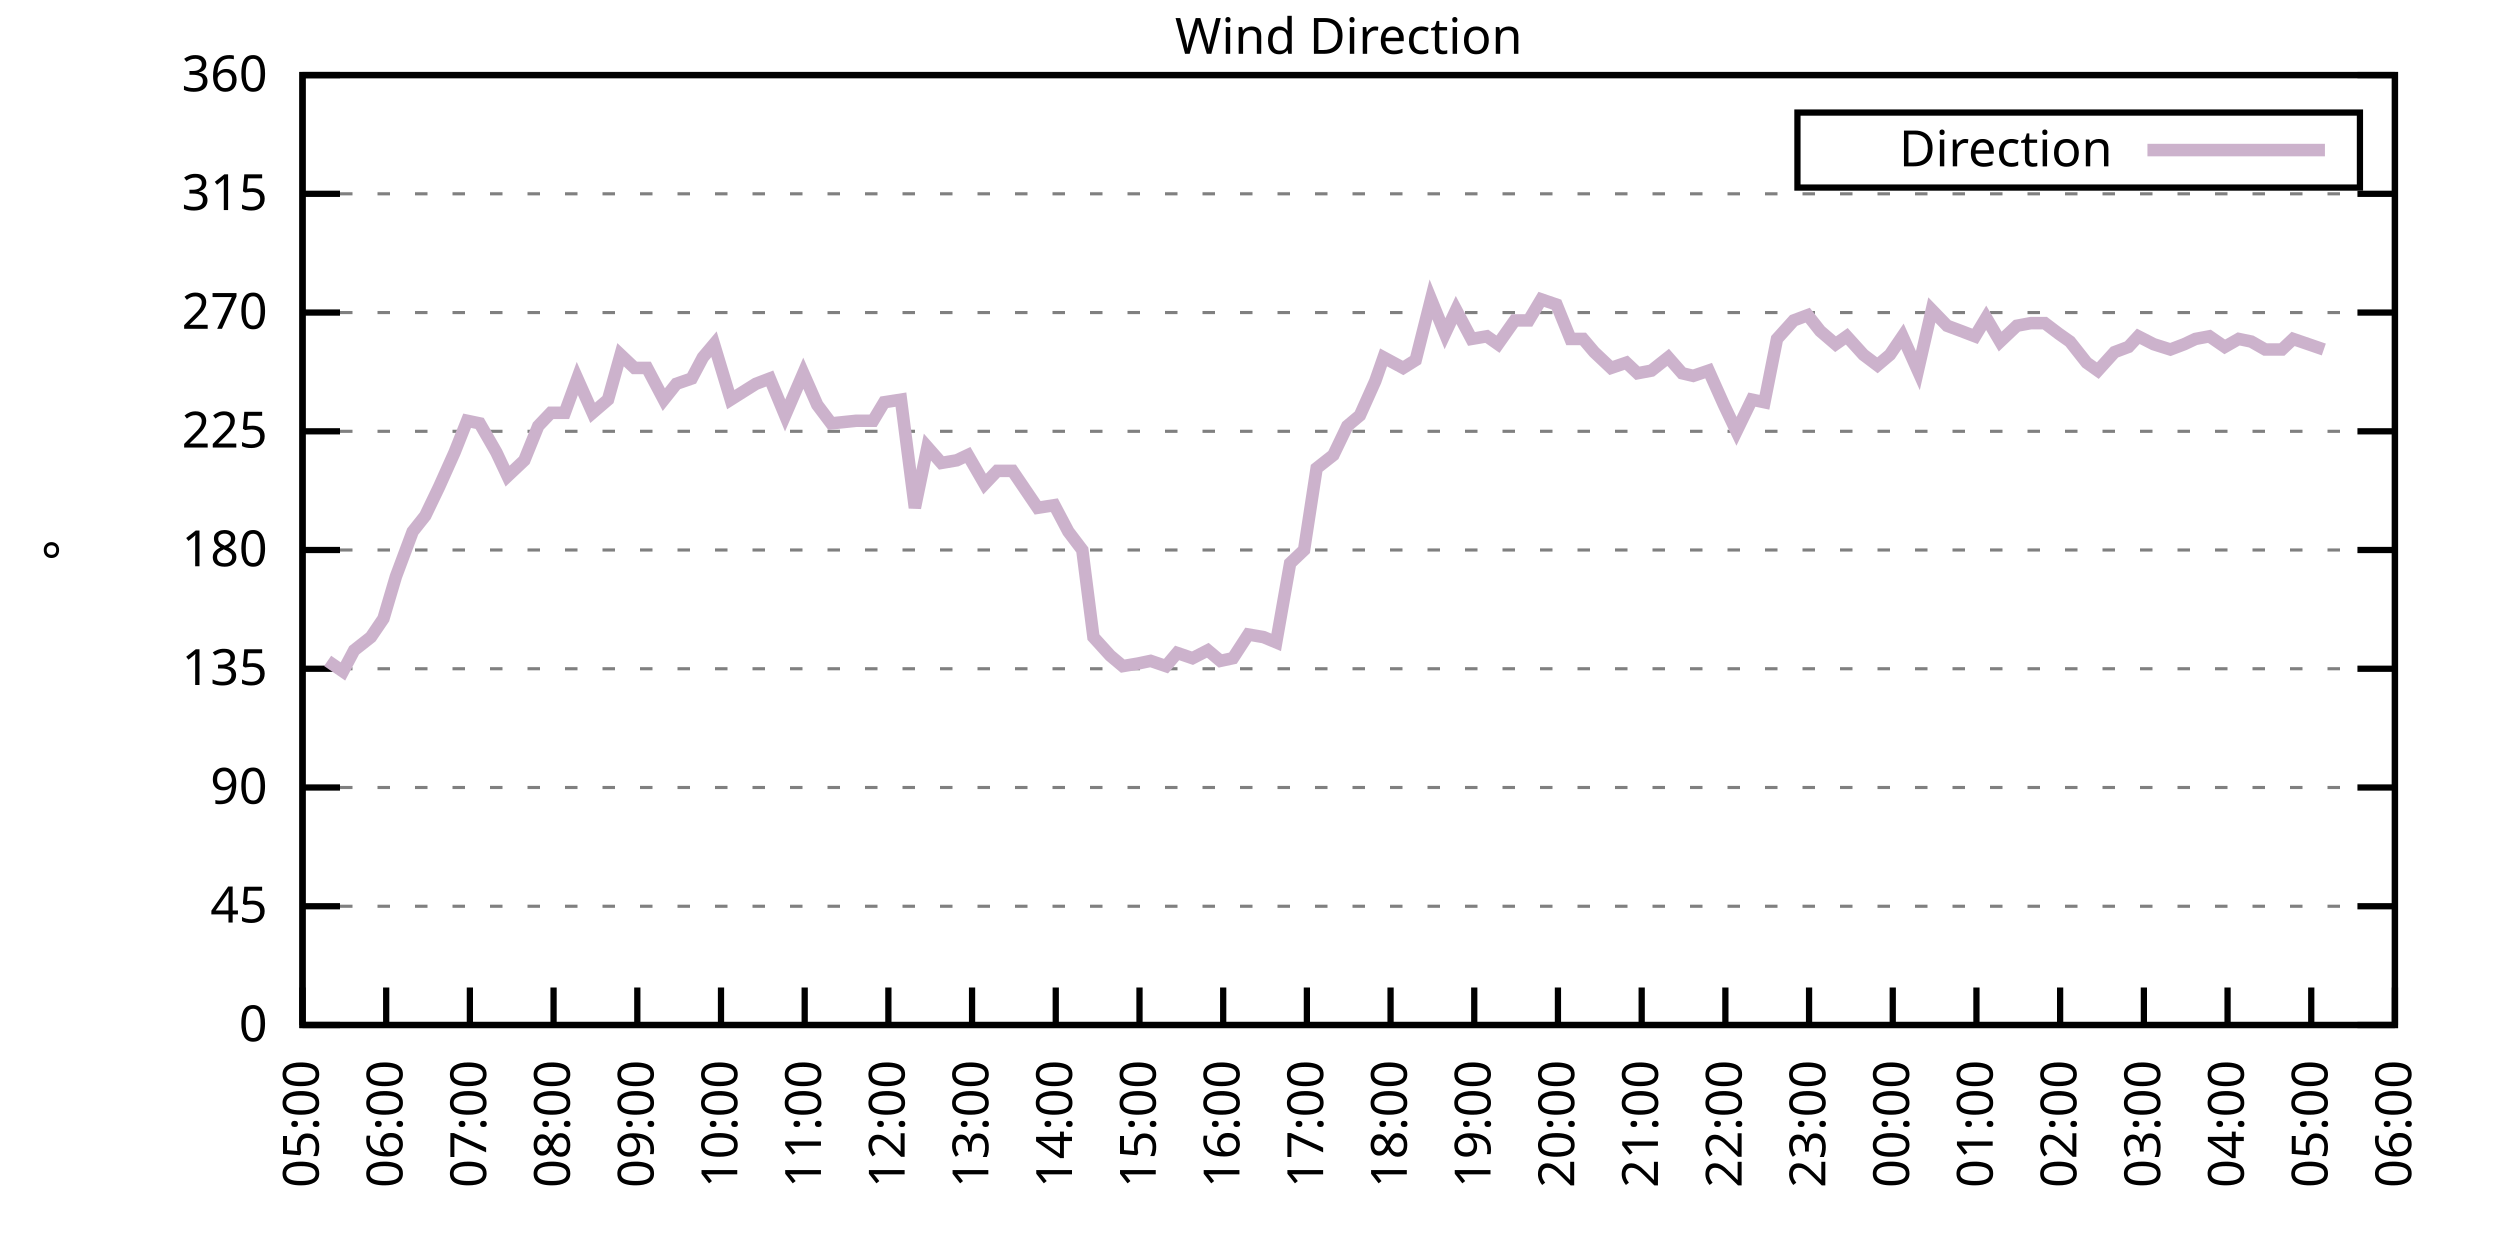
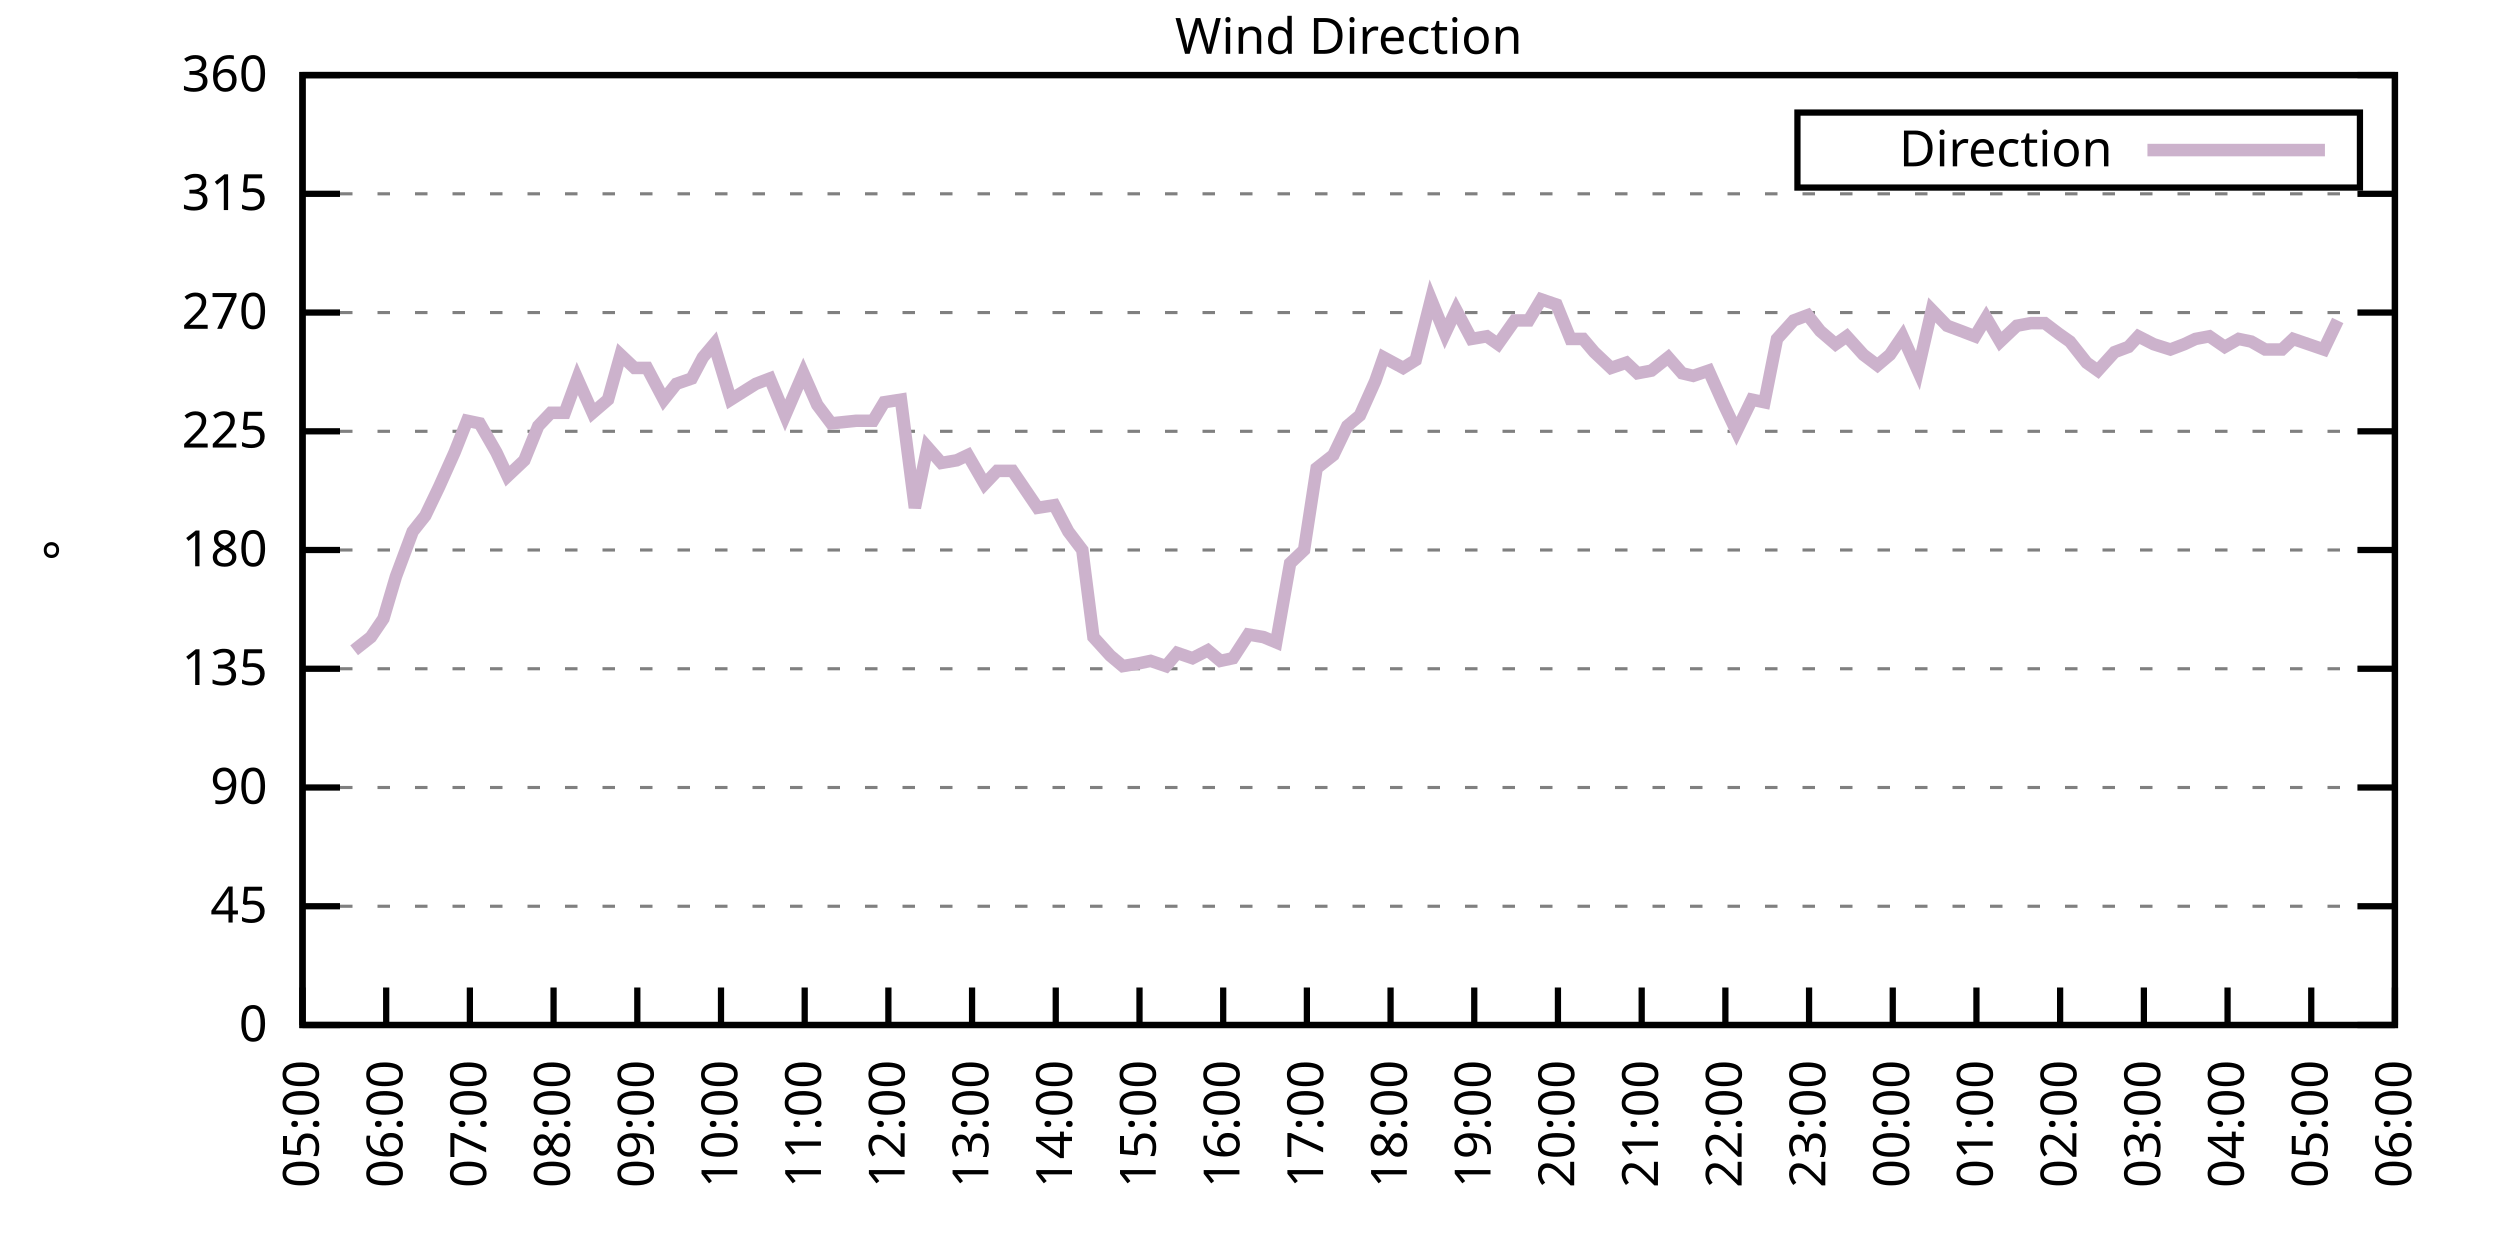
<svg xmlns="http://www.w3.org/2000/svg" xmlns:xlink="http://www.w3.org/1999/xlink" width="400" height="200" viewBox="0 0 400 200">
  <g id="gnuplot_canvas">
    <rect x="0" y="0" width="400" height="200" fill="none" />
    <defs>
      <circle id="gpDot" r="0.5" stroke-width="0.5" stroke="currentColor" />
      <path id="gpPt0" stroke-width="0.333" stroke="currentColor" d="M-1,0 h2 M0,-1 v2" />
      <path id="gpPt1" stroke-width="0.333" stroke="currentColor" d="M-1,-1 L1,1 M1,-1 L-1,1" />
      <path id="gpPt2" stroke-width="0.333" stroke="currentColor" d="M-1,0 L1,0 M0,-1 L0,1 M-1,-1 L1,1 M-1,1 L1,-1" />
      <rect id="gpPt3" stroke-width="0.333" stroke="currentColor" x="-1" y="-1" width="2" height="2" />
      <rect id="gpPt4" stroke-width="0.333" stroke="currentColor" fill="currentColor" x="-1" y="-1" width="2" height="2" />
      <circle id="gpPt5" stroke-width="0.333" stroke="currentColor" cx="0" cy="0" r="1" />
      <use xlink:href="#gpPt5" id="gpPt6" fill="currentColor" stroke="none" />
      <path id="gpPt7" stroke-width="0.333" stroke="currentColor" d="M0,-1.33 L-1.33,0.67 L1.33,0.67 z" />
      <use xlink:href="#gpPt7" id="gpPt8" fill="currentColor" stroke="none" />
      <use xlink:href="#gpPt7" id="gpPt9" stroke="currentColor" transform="rotate(180)" />
      <use xlink:href="#gpPt9" id="gpPt10" fill="currentColor" stroke="none" />
      <use xlink:href="#gpPt3" id="gpPt11" stroke="currentColor" transform="rotate(45)" />
      <use xlink:href="#gpPt11" id="gpPt12" fill="currentColor" stroke="none" />
      <path id="gpPt13" stroke-width="0.333" stroke="currentColor" d="M0,1.330 L1.265,0.411 L0.782,-1.067 L-0.782,-1.076 L-1.265,0.411 z" />
      <use xlink:href="#gpPt13" id="gpPt14" fill="currentColor" stroke="none" />
      <filter id="textbox" filterUnits="objectBoundingBox" x="0" y="0" height="1" width="1">
        <feFlood flood-color="white" flood-opacity="1" result="bgnd" />
        <feComposite in="SourceGraphic" in2="bgnd" operator="atop" />
      </filter>
      <filter id="greybox" filterUnits="objectBoundingBox" x="0" y="0" height="1" width="1">
        <feFlood flood-color="lightgrey" flood-opacity="1" result="grey" />
        <feComposite in="SourceGraphic" in2="grey" operator="atop" />
      </filter>
    </defs>
    <g fill="none" color="white" stroke="currentColor" stroke-width="1.00" stroke-linecap="butt" stroke-linejoin="miter">
</g>
    <g fill="none" color="black" stroke="currentColor" stroke-width="1.00" stroke-linecap="butt" stroke-linejoin="miter">
      <g stroke="none" shape-rendering="crispEdges">
        <polygon fill="rgb(255, 255, 255)" points="48.40,164.00 383.18,164.00 383.18,12.02 48.40,12.02 " />
      </g>
    </g>
    <g fill="none" color="black" stroke="currentColor" stroke-width="1.00" stroke-linecap="butt" stroke-linejoin="miter">
</g>
    <g fill="none" color="black" stroke="black" stroke-width="0.50" stroke-linecap="butt" stroke-linejoin="miter">
</g>
    <g fill="none" color="gray" stroke="currentColor" stroke-width="0.50" stroke-linecap="butt" stroke-linejoin="miter">
      <path stroke="gray" stroke-dasharray="2,4" class="gridline" d="M48.40,164.00 L383.19,164.00  " />
    </g>
    <g fill="none" color="gray" stroke="gray" stroke-width="1.00" stroke-linecap="butt" stroke-linejoin="miter">
</g>
    <g fill="none" color="black" stroke="currentColor" stroke-width="1.00" stroke-linecap="butt" stroke-linejoin="miter">
      <path stroke="black" d="M48.40,164.00 L54.40,164.00 M383.19,164.00 L377.19,164.00  " />
      <g transform="translate(42.80,166.60)" stroke="none" fill="black" font-family="Sans" font-size="8.00" text-anchor="end">
        <text>
          <tspan font-family="Sans"> 0</tspan>
        </text>
      </g>
    </g>
    <g fill="none" color="black" stroke="currentColor" stroke-width="1.00" stroke-linecap="butt" stroke-linejoin="miter">
</g>
    <g fill="none" color="black" stroke="black" stroke-width="0.50" stroke-linecap="butt" stroke-linejoin="miter">
</g>
    <g fill="none" color="gray" stroke="currentColor" stroke-width="0.50" stroke-linecap="butt" stroke-linejoin="miter">
      <path stroke="gray" stroke-dasharray="2,4" class="gridline" d="M48.40,145.00 L383.19,145.00  " />
    </g>
    <g fill="none" color="gray" stroke="gray" stroke-width="1.00" stroke-linecap="butt" stroke-linejoin="miter">
</g>
    <g fill="none" color="black" stroke="currentColor" stroke-width="1.00" stroke-linecap="butt" stroke-linejoin="miter">
      <path stroke="black" d="M48.40,145.00 L54.40,145.00 M383.19,145.00 L377.19,145.00  " />
      <g transform="translate(42.80,147.60)" stroke="none" fill="black" font-family="Sans" font-size="8.00" text-anchor="end">
        <text>
          <tspan font-family="Sans"> 45</tspan>
        </text>
      </g>
    </g>
    <g fill="none" color="black" stroke="currentColor" stroke-width="1.00" stroke-linecap="butt" stroke-linejoin="miter">
</g>
    <g fill="none" color="black" stroke="black" stroke-width="0.50" stroke-linecap="butt" stroke-linejoin="miter">
</g>
    <g fill="none" color="gray" stroke="currentColor" stroke-width="0.50" stroke-linecap="butt" stroke-linejoin="miter">
      <path stroke="gray" stroke-dasharray="2,4" class="gridline" d="M48.40,126.00 L383.19,126.00  " />
    </g>
    <g fill="none" color="gray" stroke="gray" stroke-width="1.00" stroke-linecap="butt" stroke-linejoin="miter">
</g>
    <g fill="none" color="black" stroke="currentColor" stroke-width="1.00" stroke-linecap="butt" stroke-linejoin="miter">
      <path stroke="black" d="M48.40,126.00 L54.40,126.00 M383.19,126.00 L377.19,126.00  " />
      <g transform="translate(42.80,128.60)" stroke="none" fill="black" font-family="Sans" font-size="8.00" text-anchor="end">
        <text>
          <tspan font-family="Sans"> 90</tspan>
        </text>
      </g>
    </g>
    <g fill="none" color="black" stroke="currentColor" stroke-width="1.00" stroke-linecap="butt" stroke-linejoin="miter">
</g>
    <g fill="none" color="black" stroke="black" stroke-width="0.50" stroke-linecap="butt" stroke-linejoin="miter">
</g>
    <g fill="none" color="gray" stroke="currentColor" stroke-width="0.50" stroke-linecap="butt" stroke-linejoin="miter">
      <path stroke="gray" stroke-dasharray="2,4" class="gridline" d="M48.40,107.00 L383.19,107.00  " />
    </g>
    <g fill="none" color="gray" stroke="gray" stroke-width="1.00" stroke-linecap="butt" stroke-linejoin="miter">
</g>
    <g fill="none" color="black" stroke="currentColor" stroke-width="1.00" stroke-linecap="butt" stroke-linejoin="miter">
      <path stroke="black" d="M48.40,107.00 L54.40,107.00 M383.19,107.00 L377.19,107.00  " />
      <g transform="translate(42.80,109.60)" stroke="none" fill="black" font-family="Sans" font-size="8.00" text-anchor="end">
        <text>
          <tspan font-family="Sans"> 135</tspan>
        </text>
      </g>
    </g>
    <g fill="none" color="black" stroke="currentColor" stroke-width="1.00" stroke-linecap="butt" stroke-linejoin="miter">
</g>
    <g fill="none" color="black" stroke="black" stroke-width="0.50" stroke-linecap="butt" stroke-linejoin="miter">
</g>
    <g fill="none" color="gray" stroke="currentColor" stroke-width="0.50" stroke-linecap="butt" stroke-linejoin="miter">
      <path stroke="gray" stroke-dasharray="2,4" class="gridline" d="M48.40,88.00 L383.19,88.00  " />
    </g>
    <g fill="none" color="gray" stroke="gray" stroke-width="1.00" stroke-linecap="butt" stroke-linejoin="miter">
</g>
    <g fill="none" color="black" stroke="currentColor" stroke-width="1.00" stroke-linecap="butt" stroke-linejoin="miter">
      <path stroke="black" d="M48.40,88.00 L54.40,88.00 M383.19,88.00 L377.19,88.00  " />
      <g transform="translate(42.80,90.60)" stroke="none" fill="black" font-family="Sans" font-size="8.00" text-anchor="end">
        <text>
          <tspan font-family="Sans"> 180</tspan>
        </text>
      </g>
    </g>
    <g fill="none" color="black" stroke="currentColor" stroke-width="1.00" stroke-linecap="butt" stroke-linejoin="miter">
</g>
    <g fill="none" color="black" stroke="black" stroke-width="0.50" stroke-linecap="butt" stroke-linejoin="miter">
</g>
    <g fill="none" color="gray" stroke="currentColor" stroke-width="0.50" stroke-linecap="butt" stroke-linejoin="miter">
      <path stroke="gray" stroke-dasharray="2,4" class="gridline" d="M48.40,69.01 L383.19,69.01  " />
    </g>
    <g fill="none" color="gray" stroke="gray" stroke-width="1.00" stroke-linecap="butt" stroke-linejoin="miter">
</g>
    <g fill="none" color="black" stroke="currentColor" stroke-width="1.00" stroke-linecap="butt" stroke-linejoin="miter">
      <path stroke="black" d="M48.40,69.01 L54.40,69.01 M383.19,69.01 L377.19,69.01  " />
      <g transform="translate(42.80,71.61)" stroke="none" fill="black" font-family="Sans" font-size="8.00" text-anchor="end">
        <text>
          <tspan font-family="Sans"> 225</tspan>
        </text>
      </g>
    </g>
    <g fill="none" color="black" stroke="currentColor" stroke-width="1.00" stroke-linecap="butt" stroke-linejoin="miter">
</g>
    <g fill="none" color="black" stroke="black" stroke-width="0.50" stroke-linecap="butt" stroke-linejoin="miter">
</g>
    <g fill="none" color="gray" stroke="currentColor" stroke-width="0.50" stroke-linecap="butt" stroke-linejoin="miter">
      <path stroke="gray" stroke-dasharray="2,4" class="gridline" d="M48.40,50.01 L383.19,50.01  " />
    </g>
    <g fill="none" color="gray" stroke="gray" stroke-width="1.00" stroke-linecap="butt" stroke-linejoin="miter">
</g>
    <g fill="none" color="black" stroke="currentColor" stroke-width="1.00" stroke-linecap="butt" stroke-linejoin="miter">
      <path stroke="black" d="M48.40,50.01 L54.40,50.01 M383.19,50.01 L377.19,50.01  " />
      <g transform="translate(42.80,52.61)" stroke="none" fill="black" font-family="Sans" font-size="8.00" text-anchor="end">
        <text>
          <tspan font-family="Sans"> 270</tspan>
        </text>
      </g>
    </g>
    <g fill="none" color="black" stroke="currentColor" stroke-width="1.00" stroke-linecap="butt" stroke-linejoin="miter">
</g>
    <g fill="none" color="black" stroke="black" stroke-width="0.50" stroke-linecap="butt" stroke-linejoin="miter">
</g>
    <g fill="none" color="gray" stroke="currentColor" stroke-width="0.50" stroke-linecap="butt" stroke-linejoin="miter">
      <path stroke="gray" stroke-dasharray="2,4" class="gridline" d="M48.40,31.01 L383.19,31.01  " />
    </g>
    <g fill="none" color="gray" stroke="gray" stroke-width="1.00" stroke-linecap="butt" stroke-linejoin="miter">
</g>
    <g fill="none" color="black" stroke="currentColor" stroke-width="1.00" stroke-linecap="butt" stroke-linejoin="miter">
      <path stroke="black" d="M48.40,31.01 L54.40,31.01 M383.19,31.01 L377.19,31.01  " />
      <g transform="translate(42.80,33.61)" stroke="none" fill="black" font-family="Sans" font-size="8.00" text-anchor="end">
        <text>
          <tspan font-family="Sans"> 315</tspan>
        </text>
      </g>
    </g>
    <g fill="none" color="black" stroke="currentColor" stroke-width="1.00" stroke-linecap="butt" stroke-linejoin="miter">
</g>
    <g fill="none" color="black" stroke="black" stroke-width="0.50" stroke-linecap="butt" stroke-linejoin="miter">
</g>
    <g fill="none" color="gray" stroke="currentColor" stroke-width="0.50" stroke-linecap="butt" stroke-linejoin="miter">
      <path stroke="gray" stroke-dasharray="2,4" class="gridline" d="M48.40,12.01 L383.19,12.01  " />
    </g>
    <g fill="none" color="gray" stroke="gray" stroke-width="1.00" stroke-linecap="butt" stroke-linejoin="miter">
</g>
    <g fill="none" color="black" stroke="currentColor" stroke-width="1.00" stroke-linecap="butt" stroke-linejoin="miter">
      <path stroke="black" d="M48.40,12.01 L54.40,12.01 M383.19,12.01 L377.19,12.01  " />
      <g transform="translate(42.80,14.61)" stroke="none" fill="black" font-family="Sans" font-size="8.00" text-anchor="end">
        <text>
          <tspan font-family="Sans"> 360</tspan>
        </text>
      </g>
    </g>
    <g fill="none" color="black" stroke="currentColor" stroke-width="1.00" stroke-linecap="butt" stroke-linejoin="miter">
      <path stroke="black" d="M48.40,164.00 L48.40,158.00  " />
      <g transform="translate(51.00,169.60) rotate(270.00)" stroke="none" fill="black" font-family="Sans" font-size="8.00" text-anchor="end">
        <text>
          <tspan font-family="Sans">05:00</tspan>
        </text>
      </g>
    </g>
    <g fill="none" color="black" stroke="currentColor" stroke-width="1.00" stroke-linecap="butt" stroke-linejoin="miter">
      <path stroke="black" d="M61.79,164.00 L61.79,158.00  " />
      <g transform="translate(64.39,169.60) rotate(270.00)" stroke="none" fill="black" font-family="Sans" font-size="8.00" text-anchor="end">
        <text>
          <tspan font-family="Sans">06:00</tspan>
        </text>
      </g>
    </g>
    <g fill="none" color="black" stroke="currentColor" stroke-width="1.00" stroke-linecap="butt" stroke-linejoin="miter">
      <path stroke="black" d="M75.18,164.00 L75.18,158.00  " />
      <g transform="translate(77.78,169.60) rotate(270.00)" stroke="none" fill="black" font-family="Sans" font-size="8.00" text-anchor="end">
        <text>
          <tspan font-family="Sans">07:00</tspan>
        </text>
      </g>
    </g>
    <g fill="none" color="black" stroke="currentColor" stroke-width="1.00" stroke-linecap="butt" stroke-linejoin="miter">
      <path stroke="black" d="M88.57,164.00 L88.57,158.00  " />
      <g transform="translate(91.17,169.60) rotate(270.00)" stroke="none" fill="black" font-family="Sans" font-size="8.00" text-anchor="end">
        <text>
          <tspan font-family="Sans">08:00</tspan>
        </text>
      </g>
    </g>
    <g fill="none" color="black" stroke="currentColor" stroke-width="1.00" stroke-linecap="butt" stroke-linejoin="miter">
      <path stroke="black" d="M101.97,164.00 L101.97,158.00  " />
      <g transform="translate(104.57,169.60) rotate(270.00)" stroke="none" fill="black" font-family="Sans" font-size="8.00" text-anchor="end">
        <text>
          <tspan font-family="Sans">09:00</tspan>
        </text>
      </g>
    </g>
    <g fill="none" color="black" stroke="currentColor" stroke-width="1.00" stroke-linecap="butt" stroke-linejoin="miter">
      <path stroke="black" d="M115.36,164.00 L115.36,158.00  " />
      <g transform="translate(117.96,169.60) rotate(270.00)" stroke="none" fill="black" font-family="Sans" font-size="8.00" text-anchor="end">
        <text>
          <tspan font-family="Sans">10:00</tspan>
        </text>
      </g>
    </g>
    <g fill="none" color="black" stroke="currentColor" stroke-width="1.00" stroke-linecap="butt" stroke-linejoin="miter">
      <path stroke="black" d="M128.75,164.00 L128.75,158.00  " />
      <g transform="translate(131.35,169.60) rotate(270.00)" stroke="none" fill="black" font-family="Sans" font-size="8.00" text-anchor="end">
        <text>
          <tspan font-family="Sans">11:00</tspan>
        </text>
      </g>
    </g>
    <g fill="none" color="black" stroke="currentColor" stroke-width="1.00" stroke-linecap="butt" stroke-linejoin="miter">
      <path stroke="black" d="M142.14,164.00 L142.14,158.00  " />
      <g transform="translate(144.74,169.60) rotate(270.00)" stroke="none" fill="black" font-family="Sans" font-size="8.00" text-anchor="end">
        <text>
          <tspan font-family="Sans">12:00</tspan>
        </text>
      </g>
    </g>
    <g fill="none" color="black" stroke="currentColor" stroke-width="1.00" stroke-linecap="butt" stroke-linejoin="miter">
      <path stroke="black" d="M155.53,164.00 L155.53,158.00  " />
      <g transform="translate(158.13,169.60) rotate(270.00)" stroke="none" fill="black" font-family="Sans" font-size="8.00" text-anchor="end">
        <text>
          <tspan font-family="Sans">13:00</tspan>
        </text>
      </g>
    </g>
    <g fill="none" color="black" stroke="currentColor" stroke-width="1.00" stroke-linecap="butt" stroke-linejoin="miter">
      <path stroke="black" d="M168.92,164.00 L168.92,158.00  " />
      <g transform="translate(171.52,169.60) rotate(270.00)" stroke="none" fill="black" font-family="Sans" font-size="8.00" text-anchor="end">
        <text>
          <tspan font-family="Sans">14:00</tspan>
        </text>
      </g>
    </g>
    <g fill="none" color="black" stroke="currentColor" stroke-width="1.00" stroke-linecap="butt" stroke-linejoin="miter">
      <path stroke="black" d="M182.32,164.00 L182.32,158.00  " />
      <g transform="translate(184.92,169.60) rotate(270.00)" stroke="none" fill="black" font-family="Sans" font-size="8.00" text-anchor="end">
        <text>
          <tspan font-family="Sans">15:00</tspan>
        </text>
      </g>
    </g>
    <g fill="none" color="black" stroke="currentColor" stroke-width="1.00" stroke-linecap="butt" stroke-linejoin="miter">
      <path stroke="black" d="M195.71,164.00 L195.71,158.00  " />
      <g transform="translate(198.31,169.60) rotate(270.00)" stroke="none" fill="black" font-family="Sans" font-size="8.00" text-anchor="end">
        <text>
          <tspan font-family="Sans">16:00</tspan>
        </text>
      </g>
    </g>
    <g fill="none" color="black" stroke="currentColor" stroke-width="1.00" stroke-linecap="butt" stroke-linejoin="miter">
      <path stroke="black" d="M209.10,164.00 L209.10,158.00  " />
      <g transform="translate(211.70,169.60) rotate(270.00)" stroke="none" fill="black" font-family="Sans" font-size="8.00" text-anchor="end">
        <text>
          <tspan font-family="Sans">17:00</tspan>
        </text>
      </g>
    </g>
    <g fill="none" color="black" stroke="currentColor" stroke-width="1.00" stroke-linecap="butt" stroke-linejoin="miter">
      <path stroke="black" d="M222.49,164.00 L222.49,158.00  " />
      <g transform="translate(225.09,169.60) rotate(270.00)" stroke="none" fill="black" font-family="Sans" font-size="8.00" text-anchor="end">
        <text>
          <tspan font-family="Sans">18:00</tspan>
        </text>
      </g>
    </g>
    <g fill="none" color="black" stroke="currentColor" stroke-width="1.00" stroke-linecap="butt" stroke-linejoin="miter">
      <path stroke="black" d="M235.88,164.00 L235.88,158.00  " />
      <g transform="translate(238.48,169.60) rotate(270.00)" stroke="none" fill="black" font-family="Sans" font-size="8.00" text-anchor="end">
        <text>
          <tspan font-family="Sans">19:00</tspan>
        </text>
      </g>
    </g>
    <g fill="none" color="black" stroke="currentColor" stroke-width="1.00" stroke-linecap="butt" stroke-linejoin="miter">
      <path stroke="black" d="M249.27,164.00 L249.27,158.00  " />
      <g transform="translate(251.87,169.60) rotate(270.00)" stroke="none" fill="black" font-family="Sans" font-size="8.00" text-anchor="end">
        <text>
          <tspan font-family="Sans">20:00</tspan>
        </text>
      </g>
    </g>
    <g fill="none" color="black" stroke="currentColor" stroke-width="1.00" stroke-linecap="butt" stroke-linejoin="miter">
      <path stroke="black" d="M262.67,164.00 L262.67,158.00  " />
      <g transform="translate(265.27,169.60) rotate(270.00)" stroke="none" fill="black" font-family="Sans" font-size="8.00" text-anchor="end">
        <text>
          <tspan font-family="Sans">21:00</tspan>
        </text>
      </g>
    </g>
    <g fill="none" color="black" stroke="currentColor" stroke-width="1.00" stroke-linecap="butt" stroke-linejoin="miter">
      <path stroke="black" d="M276.06,164.00 L276.06,158.00  " />
      <g transform="translate(278.66,169.60) rotate(270.00)" stroke="none" fill="black" font-family="Sans" font-size="8.00" text-anchor="end">
        <text>
          <tspan font-family="Sans">22:00</tspan>
        </text>
      </g>
    </g>
    <g fill="none" color="black" stroke="currentColor" stroke-width="1.00" stroke-linecap="butt" stroke-linejoin="miter">
      <path stroke="black" d="M289.45,164.00 L289.45,158.00  " />
      <g transform="translate(292.05,169.60) rotate(270.00)" stroke="none" fill="black" font-family="Sans" font-size="8.00" text-anchor="end">
        <text>
          <tspan font-family="Sans">23:00</tspan>
        </text>
      </g>
    </g>
    <g fill="none" color="black" stroke="currentColor" stroke-width="1.00" stroke-linecap="butt" stroke-linejoin="miter">
      <path stroke="black" d="M302.84,164.00 L302.84,158.00  " />
      <g transform="translate(305.44,169.60) rotate(270.00)" stroke="none" fill="black" font-family="Sans" font-size="8.00" text-anchor="end">
        <text>
          <tspan font-family="Sans">00:00</tspan>
        </text>
      </g>
    </g>
    <g fill="none" color="black" stroke="currentColor" stroke-width="1.00" stroke-linecap="butt" stroke-linejoin="miter">
      <path stroke="black" d="M316.23,164.00 L316.23,158.00  " />
      <g transform="translate(318.83,169.60) rotate(270.00)" stroke="none" fill="black" font-family="Sans" font-size="8.00" text-anchor="end">
        <text>
          <tspan font-family="Sans">01:00</tspan>
        </text>
      </g>
    </g>
    <g fill="none" color="black" stroke="currentColor" stroke-width="1.00" stroke-linecap="butt" stroke-linejoin="miter">
      <path stroke="black" d="M329.62,164.00 L329.62,158.00  " />
      <g transform="translate(332.22,169.60) rotate(270.00)" stroke="none" fill="black" font-family="Sans" font-size="8.00" text-anchor="end">
        <text>
          <tspan font-family="Sans">02:00</tspan>
        </text>
      </g>
    </g>
    <g fill="none" color="black" stroke="currentColor" stroke-width="1.00" stroke-linecap="butt" stroke-linejoin="miter">
      <path stroke="black" d="M343.02,164.00 L343.02,158.00  " />
      <g transform="translate(345.62,169.60) rotate(270.00)" stroke="none" fill="black" font-family="Sans" font-size="8.00" text-anchor="end">
        <text>
          <tspan font-family="Sans">03:00</tspan>
        </text>
      </g>
    </g>
    <g fill="none" color="black" stroke="currentColor" stroke-width="1.00" stroke-linecap="butt" stroke-linejoin="miter">
      <path stroke="black" d="M356.41,164.00 L356.41,158.00  " />
      <g transform="translate(359.01,169.60) rotate(270.00)" stroke="none" fill="black" font-family="Sans" font-size="8.00" text-anchor="end">
        <text>
          <tspan font-family="Sans">04:00</tspan>
        </text>
      </g>
    </g>
    <g fill="none" color="black" stroke="currentColor" stroke-width="1.00" stroke-linecap="butt" stroke-linejoin="miter">
      <path stroke="black" d="M369.80,164.00 L369.80,158.00  " />
      <g transform="translate(372.40,169.60) rotate(270.00)" stroke="none" fill="black" font-family="Sans" font-size="8.00" text-anchor="end">
        <text>
          <tspan font-family="Sans">05:00</tspan>
        </text>
      </g>
    </g>
    <g fill="none" color="black" stroke="currentColor" stroke-width="1.00" stroke-linecap="butt" stroke-linejoin="miter">
      <path stroke="black" d="M383.19,164.00 L383.19,158.00  " />
      <g transform="translate(385.79,169.60) rotate(270.00)" stroke="none" fill="black" font-family="Sans" font-size="8.00" text-anchor="end">
        <text>
          <tspan font-family="Sans">06:00</tspan>
        </text>
      </g>
    </g>
    <g fill="none" color="black" stroke="currentColor" stroke-width="1.00" stroke-linecap="butt" stroke-linejoin="miter">
</g>
    <g fill="none" color="black" stroke="currentColor" stroke-width="1.00" stroke-linecap="butt" stroke-linejoin="miter">
      <path stroke="black" d="M48.40,12.01 L48.40,164.00 L383.19,164.00 L383.19,12.01 L48.40,12.01 Z  " />
    </g>
    <g fill="none" color="black" stroke="currentColor" stroke-width="1.00" stroke-linecap="butt" stroke-linejoin="miter">
</g>
    <g fill="none" color="black" stroke="currentColor" stroke-width="1.00" stroke-linecap="butt" stroke-linejoin="miter">
      <path stroke="black" d="M287.59,30.01 L287.59,18.01 L377.59,18.01 L377.59,30.01 L287.59,30.01 Z  " />
    </g>
    <g id="Wind_direction_plot_1">
      <g fill="none" color="white" stroke="black" stroke-width="2.00" stroke-linecap="butt" stroke-linejoin="miter">
</g>
      <g fill="none" color="black" stroke="currentColor" stroke-width="2.00" stroke-linecap="butt" stroke-linejoin="miter">
        <g transform="translate(337.99,26.61)" stroke="none" fill="black" font-family="Sans" font-size="8.00" text-anchor="end">
          <text>
            <tspan font-family="Sans">Direction</tspan>
          </text>
        </g>
      </g>
      <g fill="none" color="black" stroke="currentColor" stroke-width="2.00" stroke-linecap="butt" stroke-linejoin="miter">
-         <path stroke="rgb(204, 178, 204)" d="M343.59,24.01 L371.99,24.01 M52.42,105.74 L54.87,107.43 L56.66,104.05 L59.34,101.94 L61.35,98.98 L63.35,92.23   L66.03,85.05 L68.04,82.52 L70.27,77.87 L72.73,72.38 L74.74,67.32 L76.75,67.74 L79.42,72.38 L81.21,76.18   L83.89,73.65 L86.12,68.16 L88.13,66.05 L90.36,66.05 L92.37,60.56 L94.82,66.05 L97.28,63.94 L99.29,56.76   L101.52,58.87 L103.53,58.87 L106.21,63.94 L108.22,61.41 L110.67,60.56 L112.46,57.18 L114.24,55.07 L116.92,63.94   L118.93,62.67 L120.94,61.41 L123.17,60.56 L125.62,66.47 L128.53,59.72 L130.76,64.78 L132.99,67.74 L137.01,67.32   L139.69,67.32 L141.47,64.36 L144.15,63.94 L146.38,81.25 L148.39,71.54 L150.62,74.07 L153.08,73.65 L154.86,72.81   L157.54,77.45 L159.55,75.34 L162.01,75.34 L164.01,78.29 L166.02,81.25 L168.70,80.83 L170.93,85.05 L173.17,88.00   L174.95,101.94 L177.63,104.89 L179.64,106.58 L182.09,106.16 L184.10,105.74 L186.56,106.58 L188.34,104.47 L190.80,105.31   L193.25,104.05 L195.26,105.74 L197.27,105.31 L199.73,101.52 L202.18,101.94 L204.19,102.78 L206.42,90.12 L208.65,88.00   L210.66,74.92 L213.34,72.81 L215.57,68.16 L217.58,66.47 L220.04,60.98 L221.37,57.18 L224.50,58.87 L226.51,57.61   L228.96,47.90 L231.20,53.39 L232.98,49.59 L235.44,54.23 L237.89,53.81 L239.68,55.07 L242.36,51.27 L244.59,51.27   L246.60,47.90 L249.05,48.74 L251.28,54.23 L253.29,54.23 L255.08,56.34 L257.76,58.87 L260.21,58.03 L262.00,59.72   L264.23,59.30 L266.91,57.18 L269.14,59.72 L270.92,60.14 L273.38,59.30 L275.83,64.78 L277.84,69.01 L280.30,63.94   L282.31,64.36 L284.32,54.23 L286.99,51.27 L289.23,50.43 L291.23,52.96 L293.69,55.07 L295.48,53.81 L298.15,56.76   L300.39,58.45 L302.39,56.76 L304.40,53.81 L306.86,59.30 L309.09,49.59 L311.54,52.12 L313.78,52.96 L316.01,53.81   L317.79,50.85 L320.03,54.65 L322.70,52.12 L324.94,51.70 L327.17,51.70 L329.40,53.39 L331.19,54.65 L333.86,58.03   L335.65,59.30 L338.33,56.34 L340.56,55.50 L342.12,53.81 L344.58,55.07 L347.26,55.92 L349.49,55.07 L351.27,54.23   L353.51,53.81 L355.96,55.50 L358.19,54.23 L360.20,54.65 L362.43,55.92 L365.11,55.92 L366.90,54.23 L371.81,55.92    " />
+         <path stroke="rgb(204, 178, 204)" d="M343.59,24.01 L371.99,24.01 M56.66,104.05 L59.34,101.94 L61.35,98.98 L63.35,92.23 L66.03,85.05 L68.04,82.52   L70.27,77.87 L72.73,72.38 L74.74,67.32 L76.75,67.74 L79.42,72.38 L81.21,76.18 L83.89,73.65 L86.12,68.16   L88.13,66.05 L90.36,66.05 L92.37,60.56 L94.82,66.05 L97.28,63.94 L99.29,56.76 L101.52,58.87 L103.53,58.87   L106.21,63.94 L108.22,61.41 L110.67,60.56 L112.46,57.18 L114.24,55.07 L116.92,63.94 L118.93,62.67 L120.94,61.41   L123.17,60.56 L125.62,66.47 L128.53,59.72 L130.76,64.78 L132.99,67.74 L137.01,67.32 L139.69,67.32 L141.47,64.36   L144.15,63.94 L146.38,81.25 L148.39,71.54 L150.62,74.07 L153.08,73.65 L154.86,72.81 L157.54,77.45 L159.55,75.34   L162.01,75.34 L164.01,78.29 L166.02,81.25 L168.70,80.83 L170.93,85.05 L173.17,88.00 L174.95,101.94 L177.63,104.89   L179.64,106.58 L182.09,106.16 L184.10,105.74 L186.56,106.58 L188.34,104.47 L190.80,105.31 L193.25,104.05 L195.26,105.74   L197.27,105.31 L199.73,101.52 L202.18,101.94 L204.19,102.78 L206.42,90.12 L208.65,88.00 L210.66,74.92 L213.34,72.81   L215.57,68.16 L217.58,66.47 L220.04,60.98 L221.37,57.18 L224.50,58.87 L226.51,57.61 L228.96,47.90 L231.20,53.39   L232.98,49.59 L235.44,54.23 L237.89,53.81 L239.68,55.07 L242.36,51.27 L244.59,51.27 L246.60,47.90 L249.05,48.74   L251.28,54.23 L253.29,54.23 L255.08,56.34 L257.76,58.87 L260.21,58.03 L262.00,59.72 L264.23,59.30 L266.91,57.18   L269.14,59.72 L270.92,60.14 L273.38,59.30 L275.83,64.78 L277.84,69.01 L280.30,63.94 L282.31,64.36 L284.32,54.23   L286.99,51.27 L289.23,50.43 L291.23,52.96 L293.69,55.07 L295.48,53.81 L298.15,56.76 L300.39,58.45 L302.39,56.76   L304.40,53.81 L306.86,59.30 L309.09,49.59 L311.54,52.12 L313.78,52.96 L316.01,53.81 L317.79,50.85 L320.03,54.65   L322.70,52.12 L324.94,51.70 L327.17,51.70 L329.40,53.39 L331.19,54.65 L333.86,58.03 L335.65,59.30 L338.33,56.34   L340.56,55.50 L342.12,53.81 L344.58,55.07 L347.26,55.92 L349.49,55.07 L351.27,54.23 L353.51,53.81 L355.96,55.50   L358.19,54.23 L360.20,54.65 L362.43,55.92 L365.11,55.92 L366.90,54.23 L371.81,55.92 L374.04,51.27  " />
      </g>
    </g>
    <g fill="none" color="black" stroke="currentColor" stroke-width="2.00" stroke-linecap="butt" stroke-linejoin="miter">
</g>
    <g fill="none" color="black" stroke="black" stroke-width="1.00" stroke-linecap="butt" stroke-linejoin="miter">
</g>
    <g fill="none" color="black" stroke="currentColor" stroke-width="1.00" stroke-linecap="butt" stroke-linejoin="miter">
      <path stroke="black" d="M48.40,12.01 L48.40,164.00 L383.19,164.00 L383.19,12.01 L48.40,12.01 Z  " />
      <g transform="translate(12.80,88.01) rotate(270.00)" stroke="none" fill="black" font-family="Sans" font-size="8.00" text-anchor="middle">
        <text>
          <tspan font-family="Sans">°</tspan>
        </text>
      </g>
    </g>
    <g fill="none" color="black" stroke="currentColor" stroke-width="1.00" stroke-linecap="butt" stroke-linejoin="miter">
</g>
    <g fill="none" color="black" stroke="currentColor" stroke-width="1.00" stroke-linecap="butt" stroke-linejoin="miter">
      <g transform="translate(215.79,8.61)" stroke="none" fill="black" font-family="Sans" font-size="8.00" text-anchor="middle">
        <text>
          <tspan font-family="Sans">Wind Direction</tspan>
        </text>
      </g>
    </g>
    <g fill="none" color="black" stroke="currentColor" stroke-width="1.00" stroke-linecap="butt" stroke-linejoin="miter">
</g>
  </g>
</svg>
